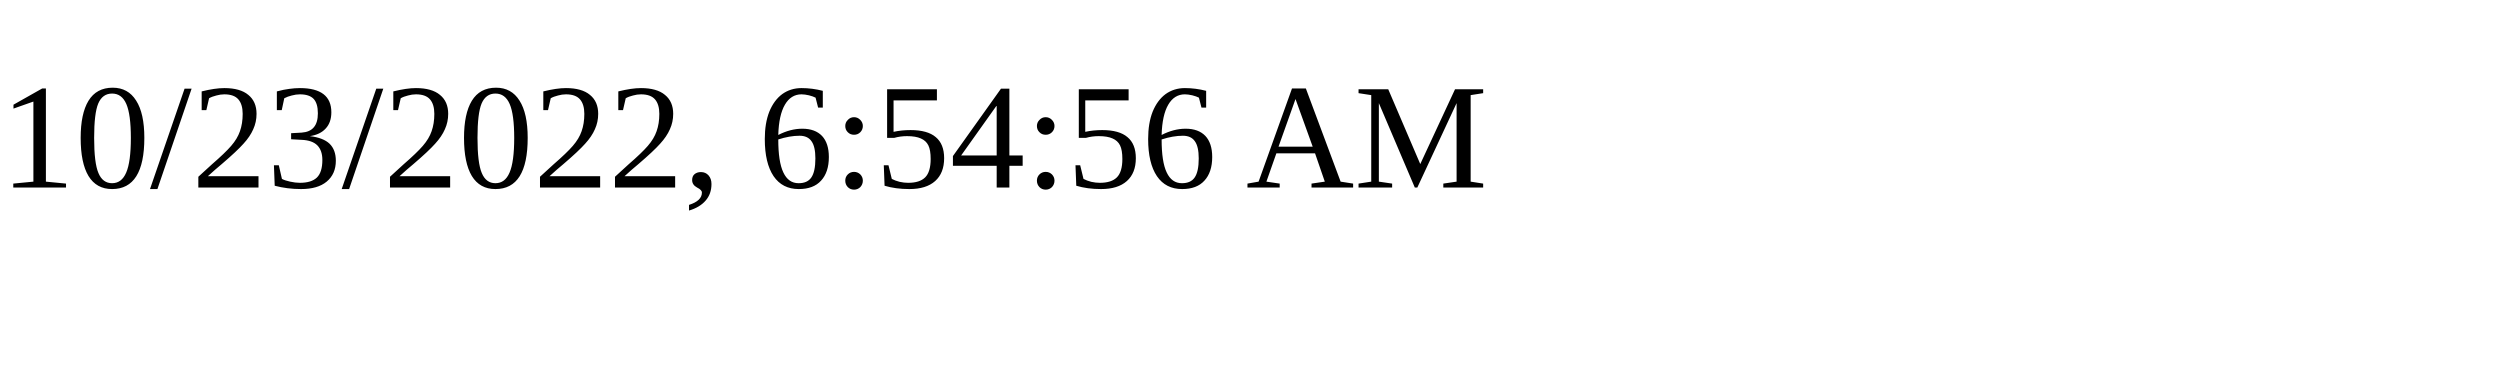
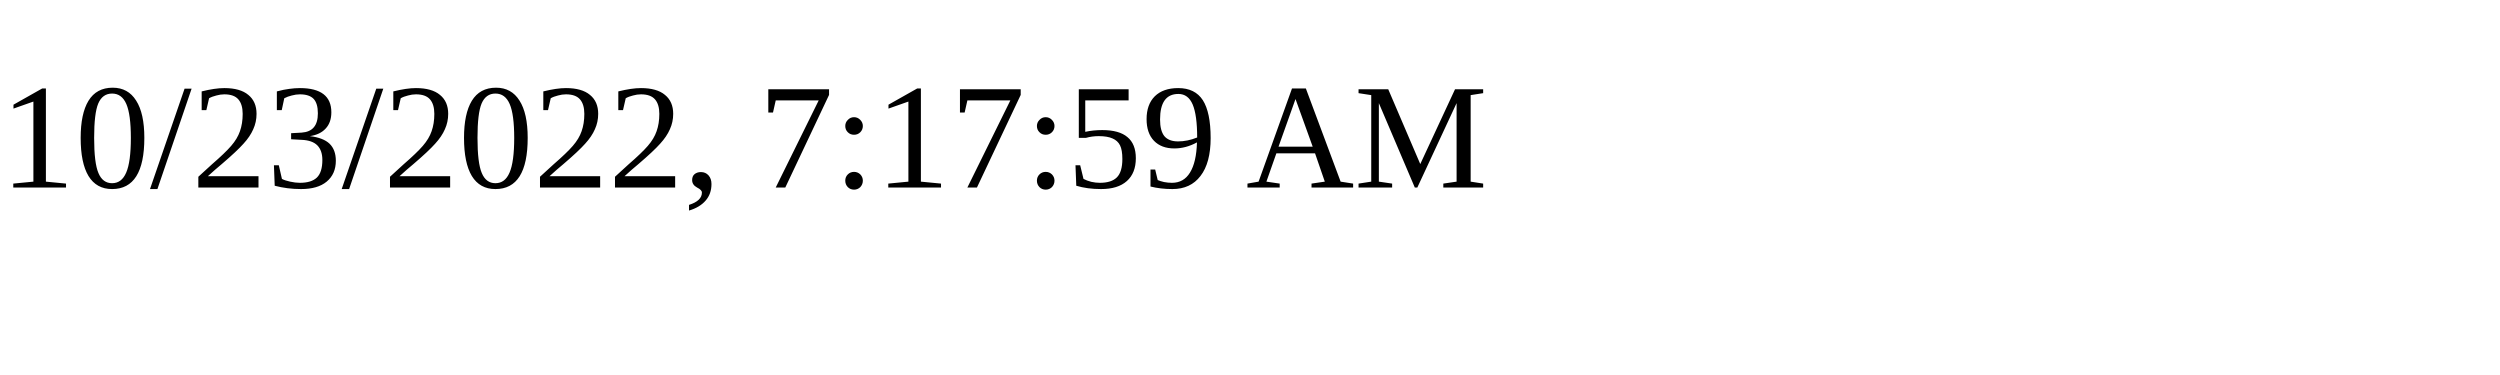
<svg xmlns="http://www.w3.org/2000/svg" height="30" width="200">
-   <text x="0" y="15">10/23/2022, 6:54:56 AM</text>
+   <text x="0" y="15">10/23/2022, 7:17:59 AM</text>
</svg>
